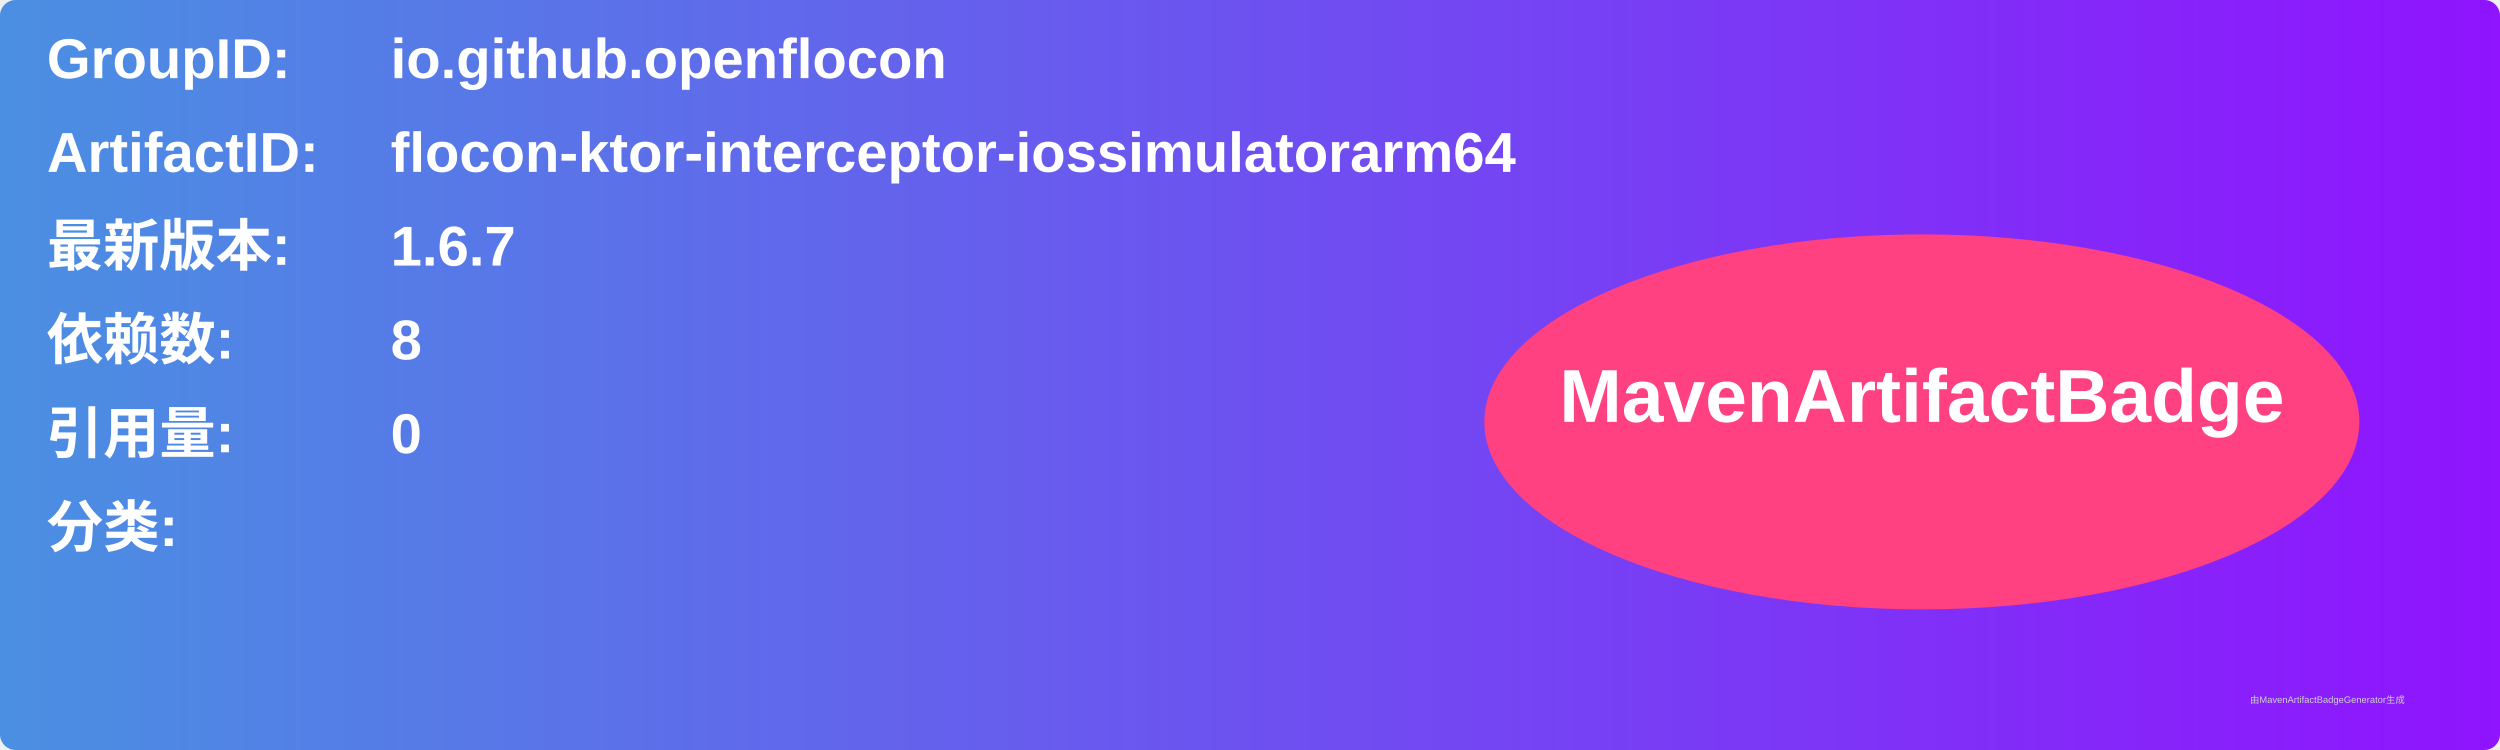
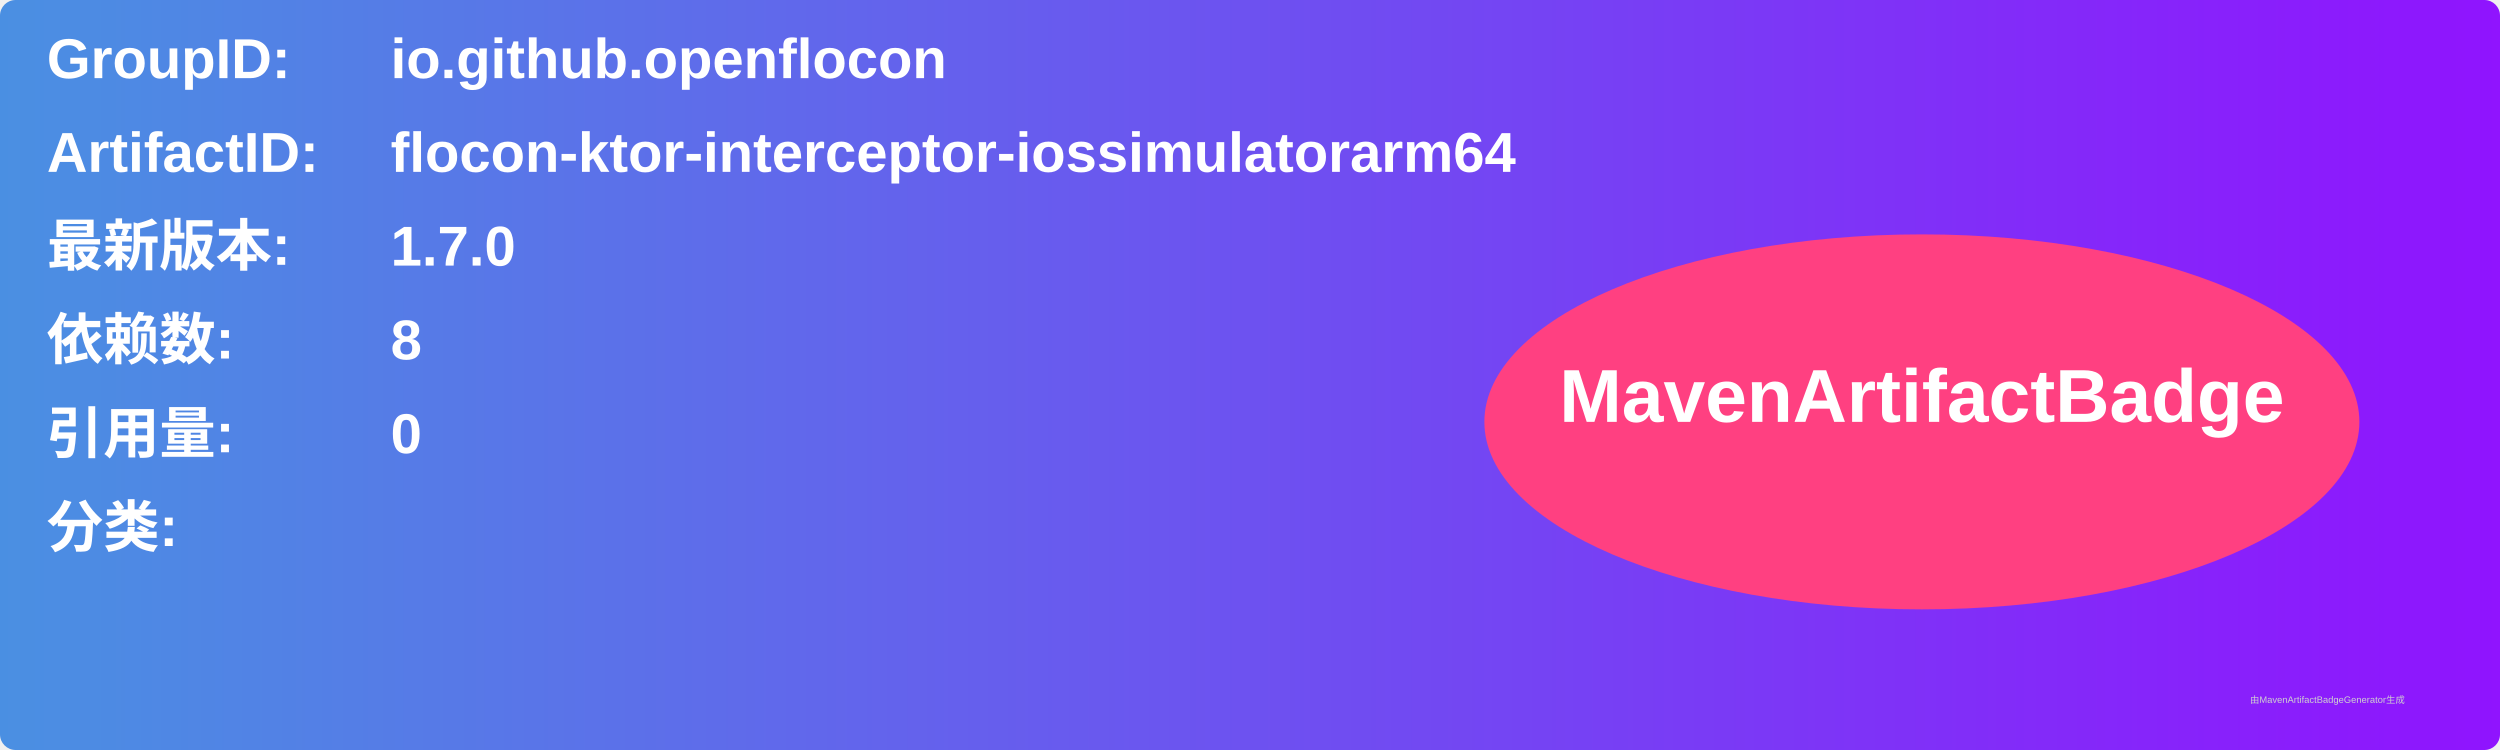
<svg xmlns="http://www.w3.org/2000/svg" width="800" height="240" viewBox="0 0 800 240">
  <linearGradient id="grad" x1="0%" y1="0%" x2="100%" y2="0%">
    <stop offset="0%" stop-color="#4a90e2" />
    <stop offset="100%" stop-color="#9013fe" />
  </linearGradient>
  <rect width="100%" height="100%" rx="5" ry="5" fill="url(#grad)" />
  <g transform="translate(15, 15)">
    <text x="0" y="10" font-family="Arial" font-size="18" fill="white" font-weight="bold" width="260">GroupID:</text>
    <text x="110" y="10" font-family="Arial" font-size="18" fill="white" font-weight="bold" width="460">io.github.openflocon</text>
    <text x="0" y="40" font-family="Arial" font-size="18" fill="white" font-weight="bold" width="260">ArtifactID:</text>
    <text x="110" y="40" font-family="Arial" font-size="18" fill="white" font-weight="bold" width="460">flocon-ktor-interceptor-iossimulatorarm64</text>
    <text x="0" y="70" font-family="Arial" font-size="18" fill="white" font-weight="bold">最新版本:</text>
    <text x="110" y="70" font-family="Arial" font-size="18" fill="white" font-weight="bold">
-       <tspan font-weight="bold">1.6.7</tspan>
+       <tspan font-weight="bold">1.7.0</tspan>
    </text>
    <text x="0" y="100" font-family="Arial" font-size="18" fill="white" font-weight="bold">依赖数: </text>
    <text x="110" y="100" font-family="Arial" font-size="18" fill="white">
      <tspan font-weight="bold">8</tspan>
    </text>
    <text x="0" y="130" font-family="Arial" font-size="18" fill="white" font-weight="bold">引用量: </text>
    <text x="110" y="130" font-family="Arial" font-size="18" fill="white">
      <tspan font-weight="bold">0</tspan>
    </text>
    <text x="0" y="160" font-family="Arial" font-size="18" fill="white" font-weight="bold">分类:</text>
    <text x="10" y="190" font-family="Arial" font-size="10" fill="white">
      <tspan font-weight="bold" />
    </text>
    <ellipse cx="600" cy="120" rx="140" ry="60" fill="#ff4081" />
    <text x="600" y="120" text-anchor="middle" font-family="Arial" font-size="24" fill="white" font-weight="bold">MavenArtifactBadge</text>
  </g>
  <text x="720" y="225" font-family="Arial" font-size="3" fill="#d0d0d0">由MavenArtifactBadgeGenerator生成</text>
</svg>
